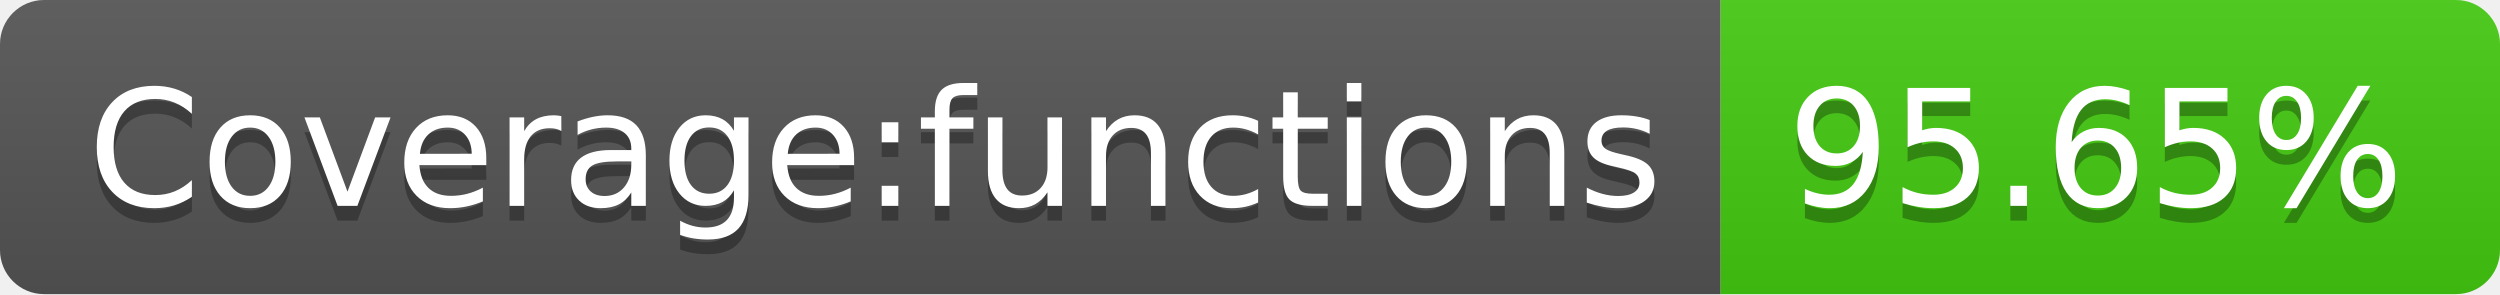
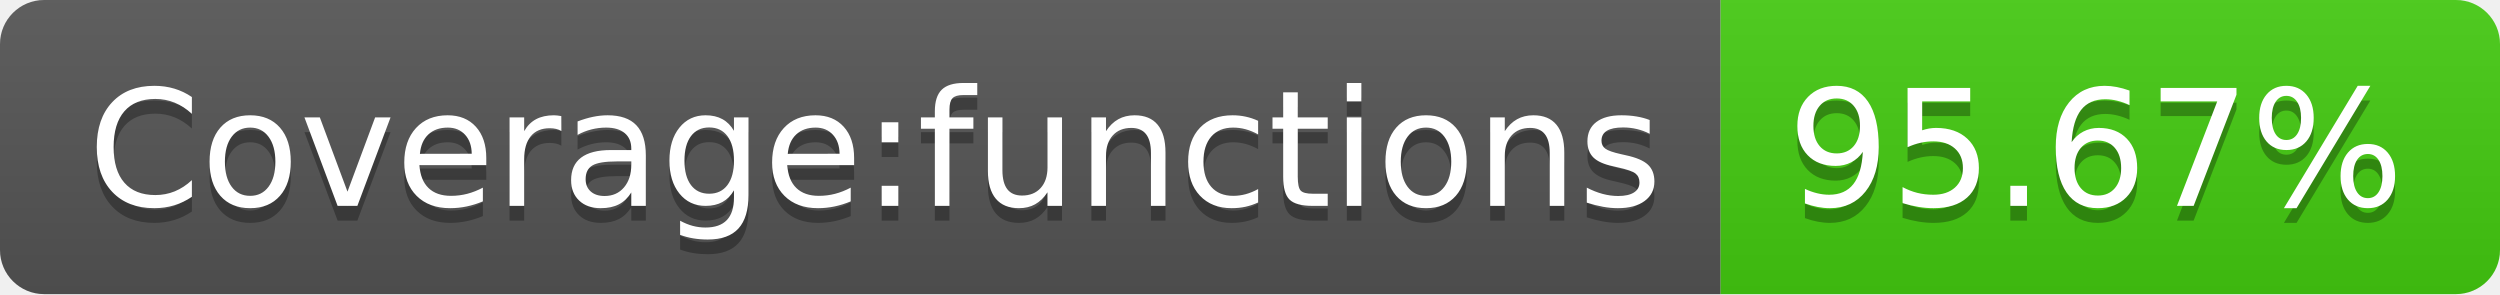
- <svg xmlns="http://www.w3.org/2000/svg" width="170" height="20" role="img" aria-label="Coverage:functions: 95.65%">
+ <svg xmlns="http://www.w3.org/2000/svg" width="170" height="20" role="img" aria-label="Coverage:functions: 95.67%">
  <linearGradient id="s" x2="0" y2="100%">
    <stop offset="0" stop-color="#bbb" stop-opacity=".1" />
    <stop offset="1" stop-opacity=".1" />
  </linearGradient>
  <clipPath id="r">
    <rect width="170" height="20" rx="3" fill="#fff" />
  </clipPath>
  <g clip-path="url(#r)">
    <rect width="117" height="20" fill="#555" />
    <rect x="117" width="53" height="20" fill="#4c1" />
    <rect width="170" height="20" fill="url(#s)" />
  </g>
  <g fill="#fff" text-anchor="middle" font-family="Verdana,Geneva,DejaVu Sans,sans-serif" text-rendering="geometricPrecision" font-size="110">
    <text aria-hidden="true" x="595" y="150" fill="#010101" fill-opacity=".3" transform="scale(.1)" textLength="1070">Coverage:functions</text>
    <text x="595" y="140" transform="scale(.1)" fill="#fff" textLength="1070">Coverage:functions</text>
-     <text aria-hidden="true" x="1425" y="150" fill="#010101" fill-opacity=".3" transform="scale(.1)" textLength="430">95.65%</text>
-     <text x="1425" y="140" transform="scale(.1)" fill="#fff" textLength="430">95.65%</text>
+     <text aria-hidden="true" x="1425" y="150" fill="#010101" fill-opacity=".3" transform="scale(.1)" textLength="430">95.67%</text>
+     <text x="1425" y="140" transform="scale(.1)" fill="#fff" textLength="430">95.67%</text>
  </g>
</svg>
